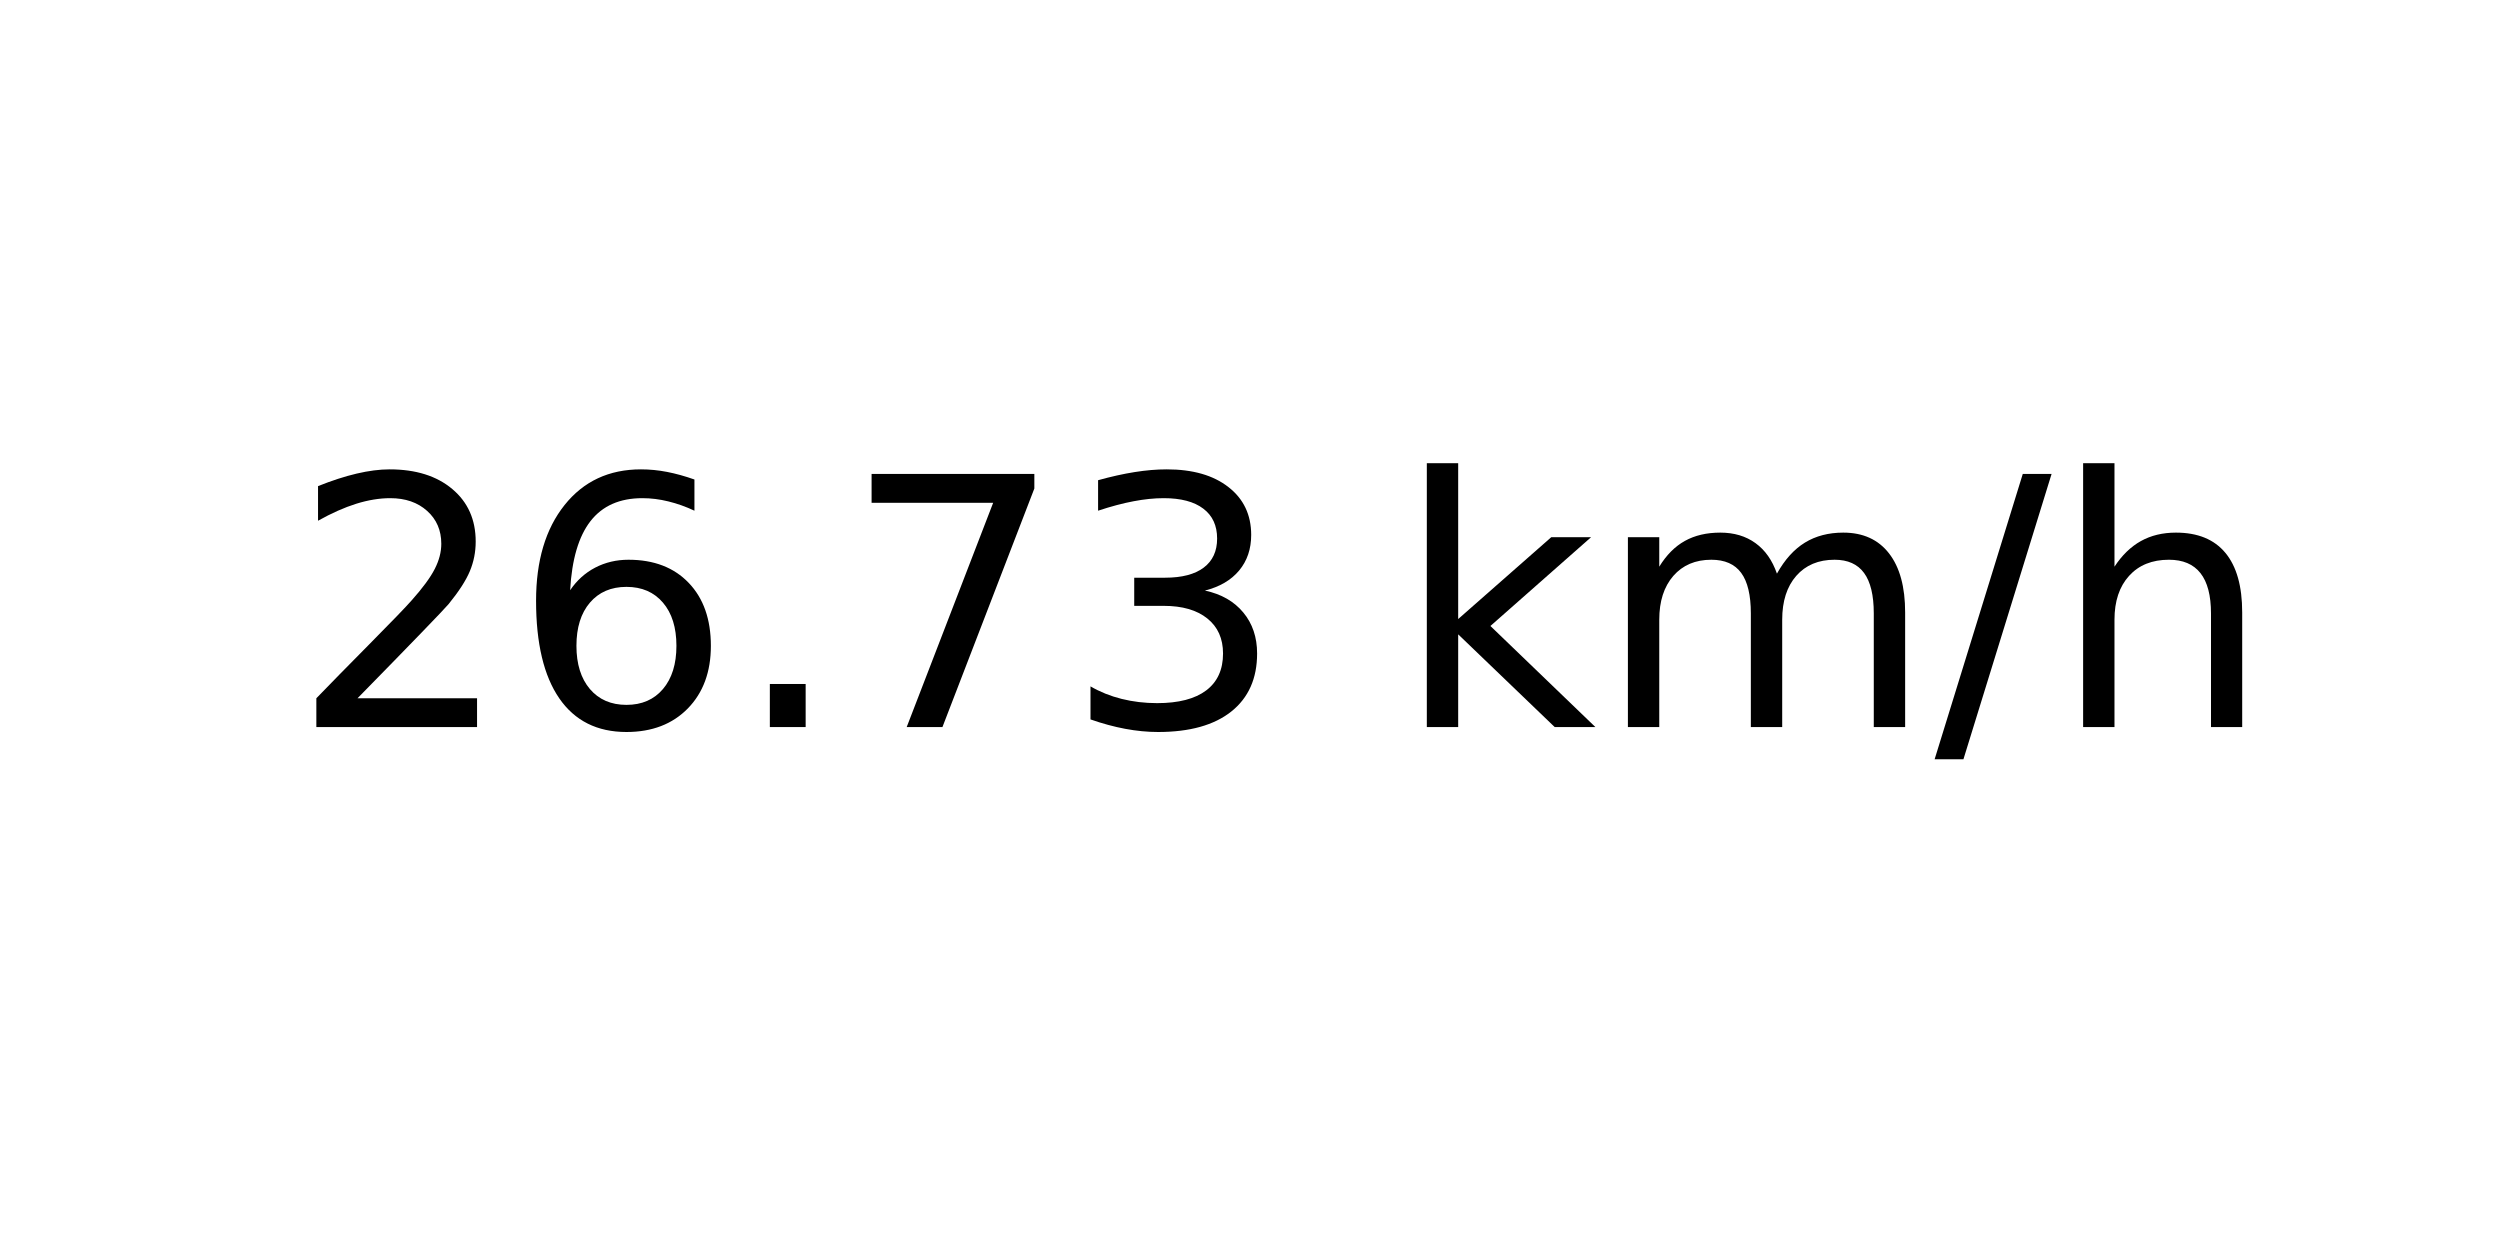
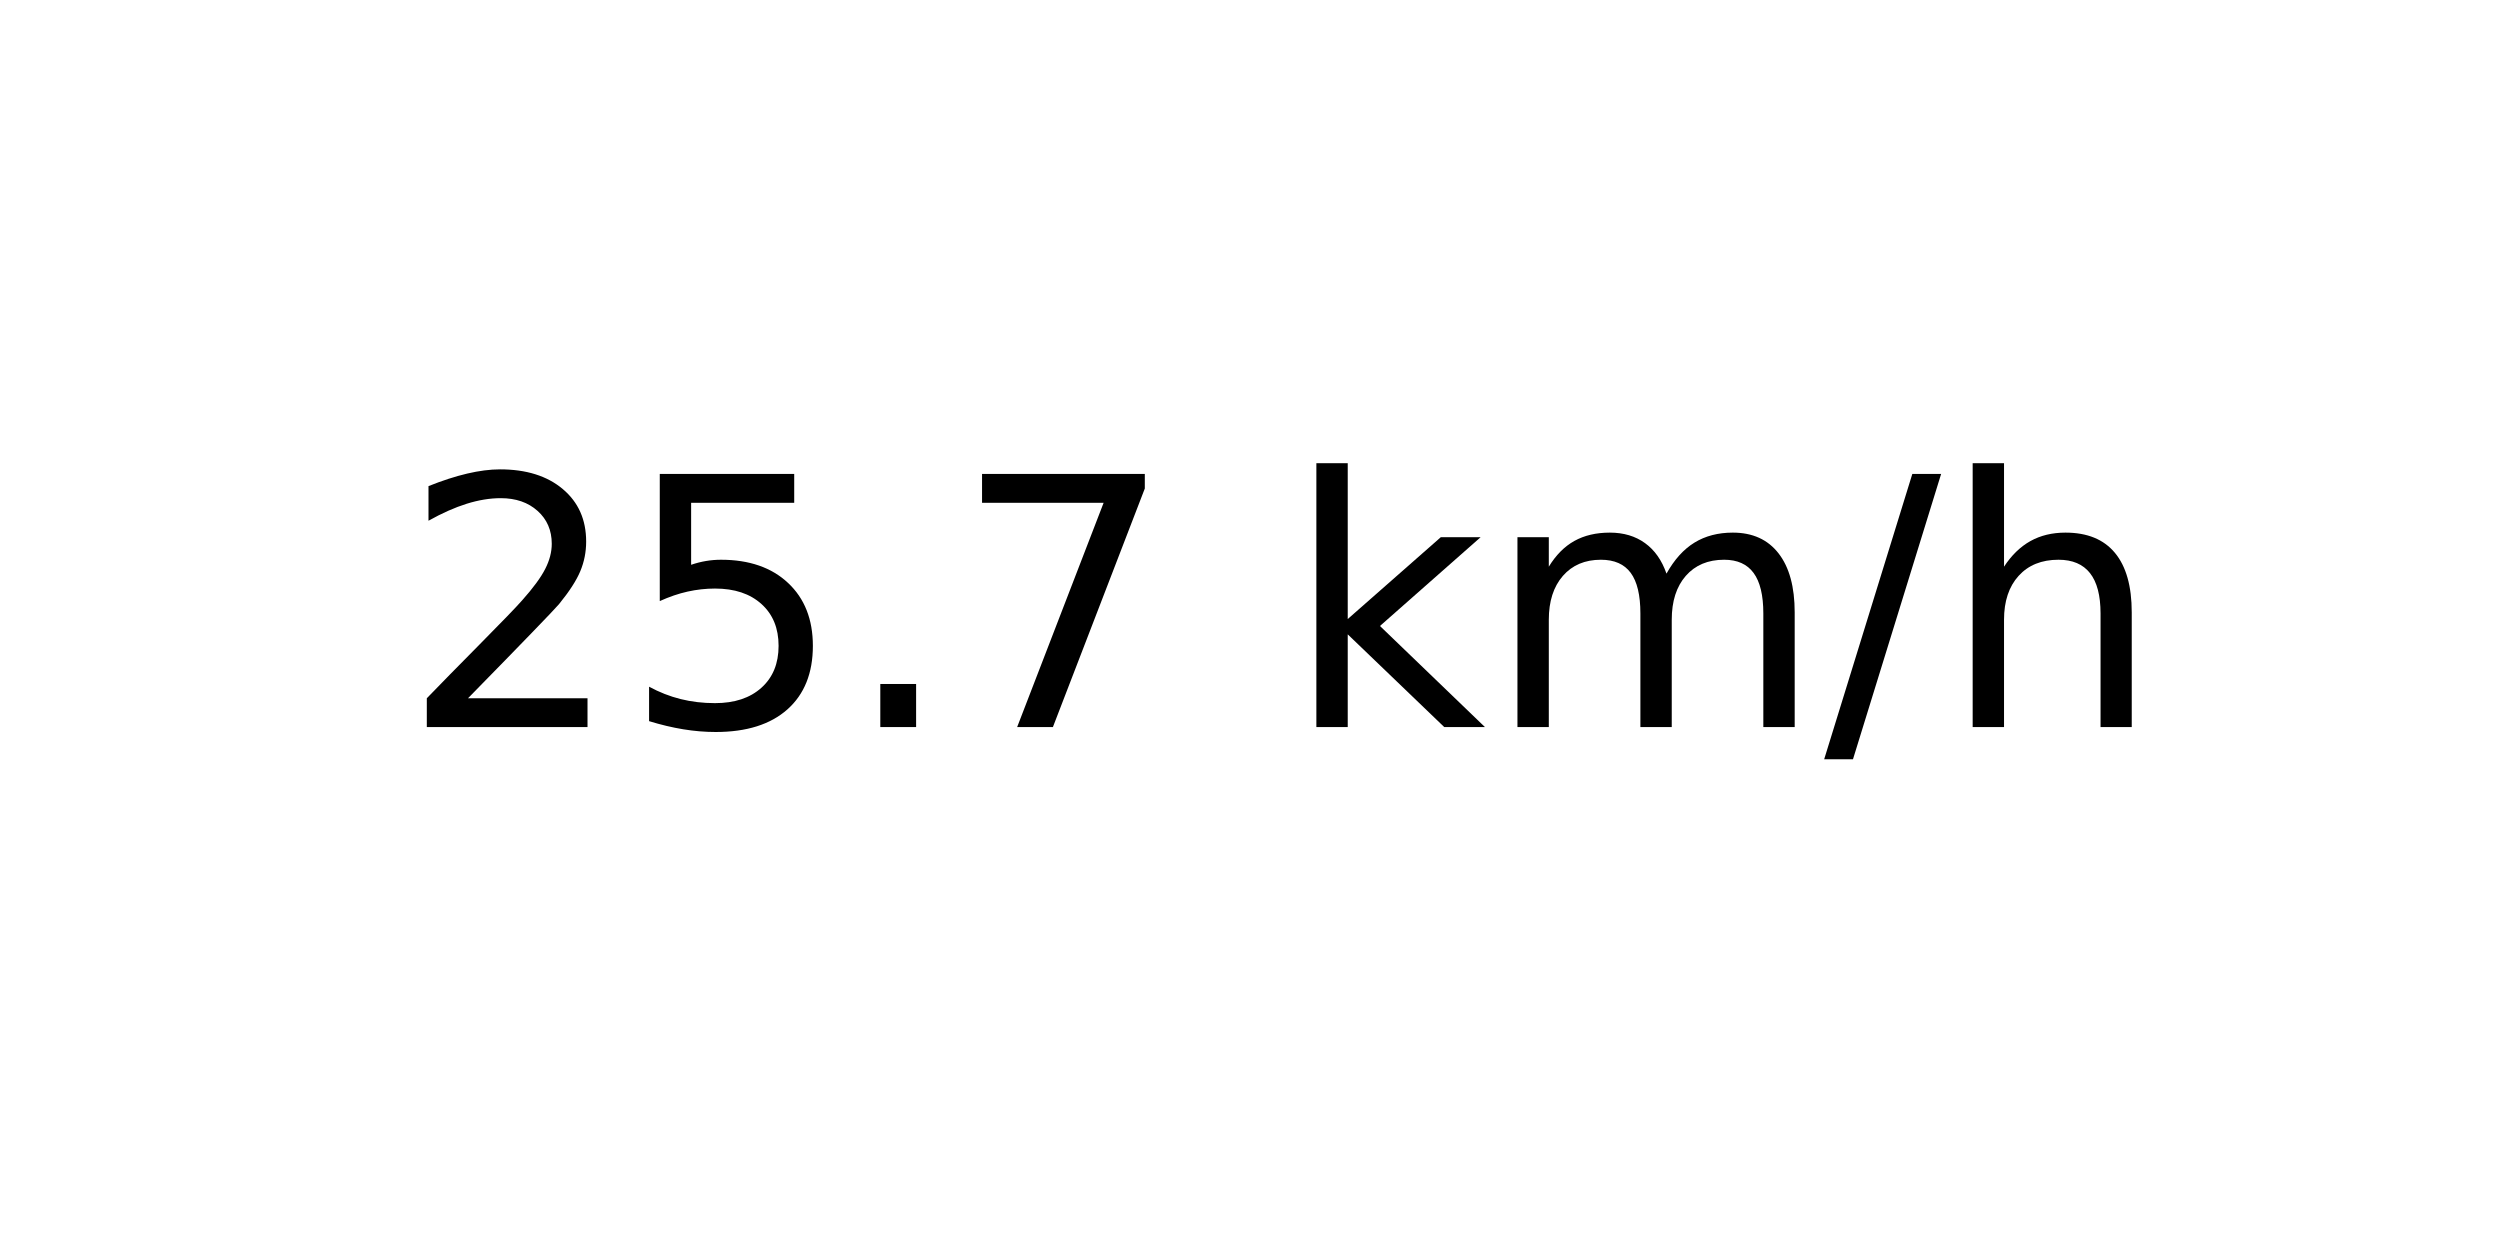
<svg xmlns="http://www.w3.org/2000/svg" xmlns:xlink="http://www.w3.org/1999/xlink" width="72pt" height="36pt" viewBox="0 0 72 36" version="1.1">
  <defs>
    <style type="text/css">*{stroke-linejoin: round; stroke-linecap: butt}</style>
  </defs>
  <g id="figure_1">
    <g id="axes_1">
      <g id="text_1">
-         <g transform="translate(8.378125 20.93937) scale(0.1 -0.1)">
+         <g transform="translate(11.55937 20.93937) scale(0.1 -0.1)">
          <defs>
            <path id="DejaVuSans-32" d="M 1228 531  L 3431 531  L 3431 0  L 469 0  L 469 531  Q 828 903 1448 1529  Q 2069 2156 2228 2338  Q 2531 2678 2651 2914  Q 2772 3150 2772 3378  Q 2772 3750 2511 3984  Q 2250 4219 1831 4219  Q 1534 4219 1204 4116  Q 875 4013 500 3803  L 500 4441  Q 881 4594 1212 4672  Q 1544 4750 1819 4750  Q 2544 4750 2975 4387  Q 3406 4025 3406 3419  Q 3406 3131 3298 2873  Q 3191 2616 2906 2266  Q 2828 2175 2409 1742  Q 1991 1309 1228 531  z " transform="scale(0.015625)" />
-             <path id="DejaVuSans-36" d="M 2113 2584  Q 1688 2584 1439 2293  Q 1191 2003 1191 1497  Q 1191 994 1439 701  Q 1688 409 2113 409  Q 2538 409 2786 701  Q 3034 994 3034 1497  Q 3034 2003 2786 2293  Q 2538 2584 2113 2584  z M 3366 4563  L 3366 3988  Q 3128 4100 2886 4159  Q 2644 4219 2406 4219  Q 1781 4219 1451 3797  Q 1122 3375 1075 2522  Q 1259 2794 1537 2939  Q 1816 3084 2150 3084  Q 2853 3084 3261 2657  Q 3669 2231 3669 1497  Q 3669 778 3244 343  Q 2819 -91 2113 -91  Q 1303 -91 875 529  Q 447 1150 447 2328  Q 447 3434 972 4092  Q 1497 4750 2381 4750  Q 2619 4750 2861 4703  Q 3103 4656 3366 4563  z " transform="scale(0.015625)" />
+             <path id="DejaVuSans-35" d="M 691 4666  L 3169 4666  L 3169 4134  L 1269 4134  L 1269 2991  Q 1406 3038 1543 3061  Q 1681 3084 1819 3084  Q 2600 3084 3056 2656  Q 3513 2228 3513 1497  Q 3513 744 3044 326  Q 2575 -91 1722 -91  Q 1428 -91 1123 -41  Q 819 9 494 109  L 494 744  Q 775 591 1075 516  Q 1375 441 1709 441  Q 2250 441 2565 725  Q 2881 1009 2881 1497  Q 2881 1984 2565 2268  Q 2250 2553 1709 2553  Q 1456 2553 1204 2497  Q 953 2441 691 2322  L 691 4666  z " transform="scale(0.015625)" />
            <path id="DejaVuSans-2e" d="M 684 794  L 1344 794  L 1344 0  L 684 0  L 684 794  z " transform="scale(0.015625)" />
            <path id="DejaVuSans-37" d="M 525 4666  L 3525 4666  L 3525 4397  L 1831 0  L 1172 0  L 2766 4134  L 525 4134  L 525 4666  z " transform="scale(0.015625)" />
-             <path id="DejaVuSans-33" d="M 2597 2516  Q 3050 2419 3304 2112  Q 3559 1806 3559 1356  Q 3559 666 3084 287  Q 2609 -91 1734 -91  Q 1441 -91 1130 -33  Q 819 25 488 141  L 488 750  Q 750 597 1062 519  Q 1375 441 1716 441  Q 2309 441 2620 675  Q 2931 909 2931 1356  Q 2931 1769 2642 2001  Q 2353 2234 1838 2234  L 1294 2234  L 1294 2753  L 1863 2753  Q 2328 2753 2575 2939  Q 2822 3125 2822 3475  Q 2822 3834 2567 4026  Q 2313 4219 1838 4219  Q 1578 4219 1281 4162  Q 984 4106 628 3988  L 628 4550  Q 988 4650 1302 4700  Q 1616 4750 1894 4750  Q 2613 4750 3031 4423  Q 3450 4097 3450 3541  Q 3450 3153 3228 2886  Q 3006 2619 2597 2516  z " transform="scale(0.015625)" />
            <path id="DejaVuSans-20" transform="scale(0.015625)" />
            <path id="DejaVuSans-6b" d="M 581 4863  L 1159 4863  L 1159 1991  L 2875 3500  L 3609 3500  L 1753 1863  L 3688 0  L 2938 0  L 1159 1709  L 1159 0  L 581 0  L 581 4863  z " transform="scale(0.015625)" />
            <path id="DejaVuSans-6d" d="M 3328 2828  Q 3544 3216 3844 3400  Q 4144 3584 4550 3584  Q 5097 3584 5394 3201  Q 5691 2819 5691 2113  L 5691 0  L 5113 0  L 5113 2094  Q 5113 2597 4934 2840  Q 4756 3084 4391 3084  Q 3944 3084 3684 2787  Q 3425 2491 3425 1978  L 3425 0  L 2847 0  L 2847 2094  Q 2847 2600 2669 2842  Q 2491 3084 2119 3084  Q 1678 3084 1418 2786  Q 1159 2488 1159 1978  L 1159 0  L 581 0  L 581 3500  L 1159 3500  L 1159 2956  Q 1356 3278 1631 3431  Q 1906 3584 2284 3584  Q 2666 3584 2933 3390  Q 3200 3197 3328 2828  z " transform="scale(0.015625)" />
            <path id="DejaVuSans-2f" d="M 1625 4666  L 2156 4666  L 531 -594  L 0 -594  L 1625 4666  z " transform="scale(0.015625)" />
            <path id="DejaVuSans-68" d="M 3513 2113  L 3513 0  L 2938 0  L 2938 2094  Q 2938 2591 2744 2837  Q 2550 3084 2163 3084  Q 1697 3084 1428 2787  Q 1159 2491 1159 1978  L 1159 0  L 581 0  L 581 4863  L 1159 4863  L 1159 2956  Q 1366 3272 1645 3428  Q 1925 3584 2291 3584  Q 2894 3584 3203 3211  Q 3513 2838 3513 2113  z " transform="scale(0.015625)" />
          </defs>
          <use xlink:href="#DejaVuSans-32" />
-           <use xlink:href="#DejaVuSans-36" x="63.623" />
+           <use xlink:href="#DejaVuSans-35" x="63.623" />
          <use xlink:href="#DejaVuSans-2e" x="127.246" />
          <use xlink:href="#DejaVuSans-37" x="159.033" />
-           <use xlink:href="#DejaVuSans-33" x="222.656" />
-           <use xlink:href="#DejaVuSans-20" x="286.279" />
-           <use xlink:href="#DejaVuSans-6b" x="318.066" />
-           <use xlink:href="#DejaVuSans-6d" x="375.977" />
-           <use xlink:href="#DejaVuSans-2f" x="473.389" />
-           <use xlink:href="#DejaVuSans-68" x="507.08" />
+           <use xlink:href="#DejaVuSans-20" x="222.656" />
+           <use xlink:href="#DejaVuSans-6b" x="254.443" />
+           <use xlink:href="#DejaVuSans-6d" x="312.354" />
+           <use xlink:href="#DejaVuSans-2f" x="409.766" />
+           <use xlink:href="#DejaVuSans-68" x="443.457" />
        </g>
      </g>
    </g>
  </g>
</svg>
